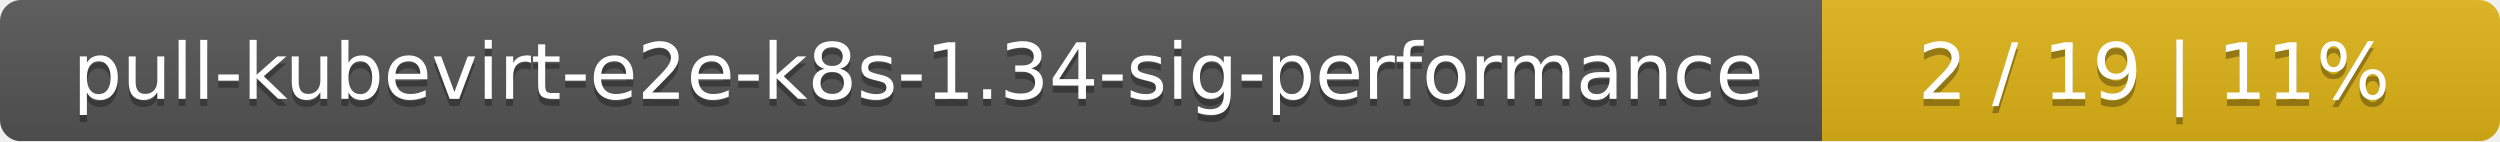
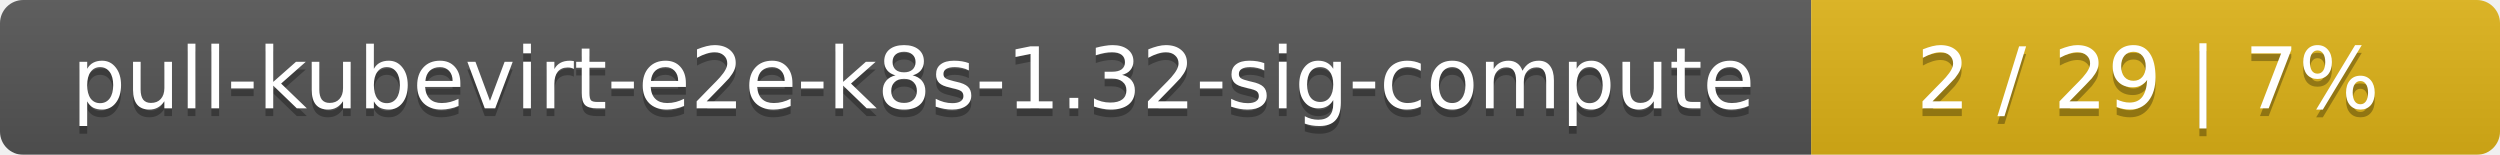
- <svg xmlns="http://www.w3.org/2000/svg" width="354" height="20">
+ <svg xmlns="http://www.w3.org/2000/svg" width="323" height="20">
  <linearGradient id="smooth" x2="0" y2="100%">
    <stop offset="0" stop-color="#bbb" stop-opacity=".1" />
    <stop offset="1" stop-opacity=".1" />
  </linearGradient>
  <mask id="round">
-     <rect width="354" height="20" rx="3" fill="#fff" />
+     <rect width="323" height="20" rx="3" fill="#fff" />
  </mask>
  <g mask="url(#round)">
-     <rect width="258" height="20" fill="#555" />
-     <rect x="258" width="96" height="20" fill="#dfb317" />
-     <rect width="354" height="20" fill="url(#smooth)" />
+     <rect width="234" height="20" fill="#555" />
+     <rect x="234" width="89" height="20" fill="#dfb317" />
+     <rect width="323" height="20" fill="url(#smooth)" />
  </g>
  <g fill="#fff" text-anchor="middle" font-family="DejaVu Sans,Verdana,Geneva,sans-serif" font-size="11">
-     <text x="130" y="15" fill="#010101" fill-opacity=".3">pull-kubevirt-e2e-k8s-1.34-sig-performance</text>
-     <text x="130" y="14">pull-kubevirt-e2e-k8s-1.34-sig-performance</text>
-     <text x="305" y="15" fill="#010101" fill-opacity=".3">2 / 19    |    11%</text>
-     <text x="305" y="14">2 / 19    |    11%</text>
+     <text x="118" y="15" fill="#010101" fill-opacity=".3">pull-kubevirt-e2e-k8s-1.32-sig-compute</text>
+     <text x="118" y="14">pull-kubevirt-e2e-k8s-1.32-sig-compute</text>
+     <text x="277.5" y="15" fill="#010101" fill-opacity=".3">2 / 29    |    7%</text>
+     <text x="277.5" y="14">2 / 29    |    7%</text>
  </g>
</svg>
